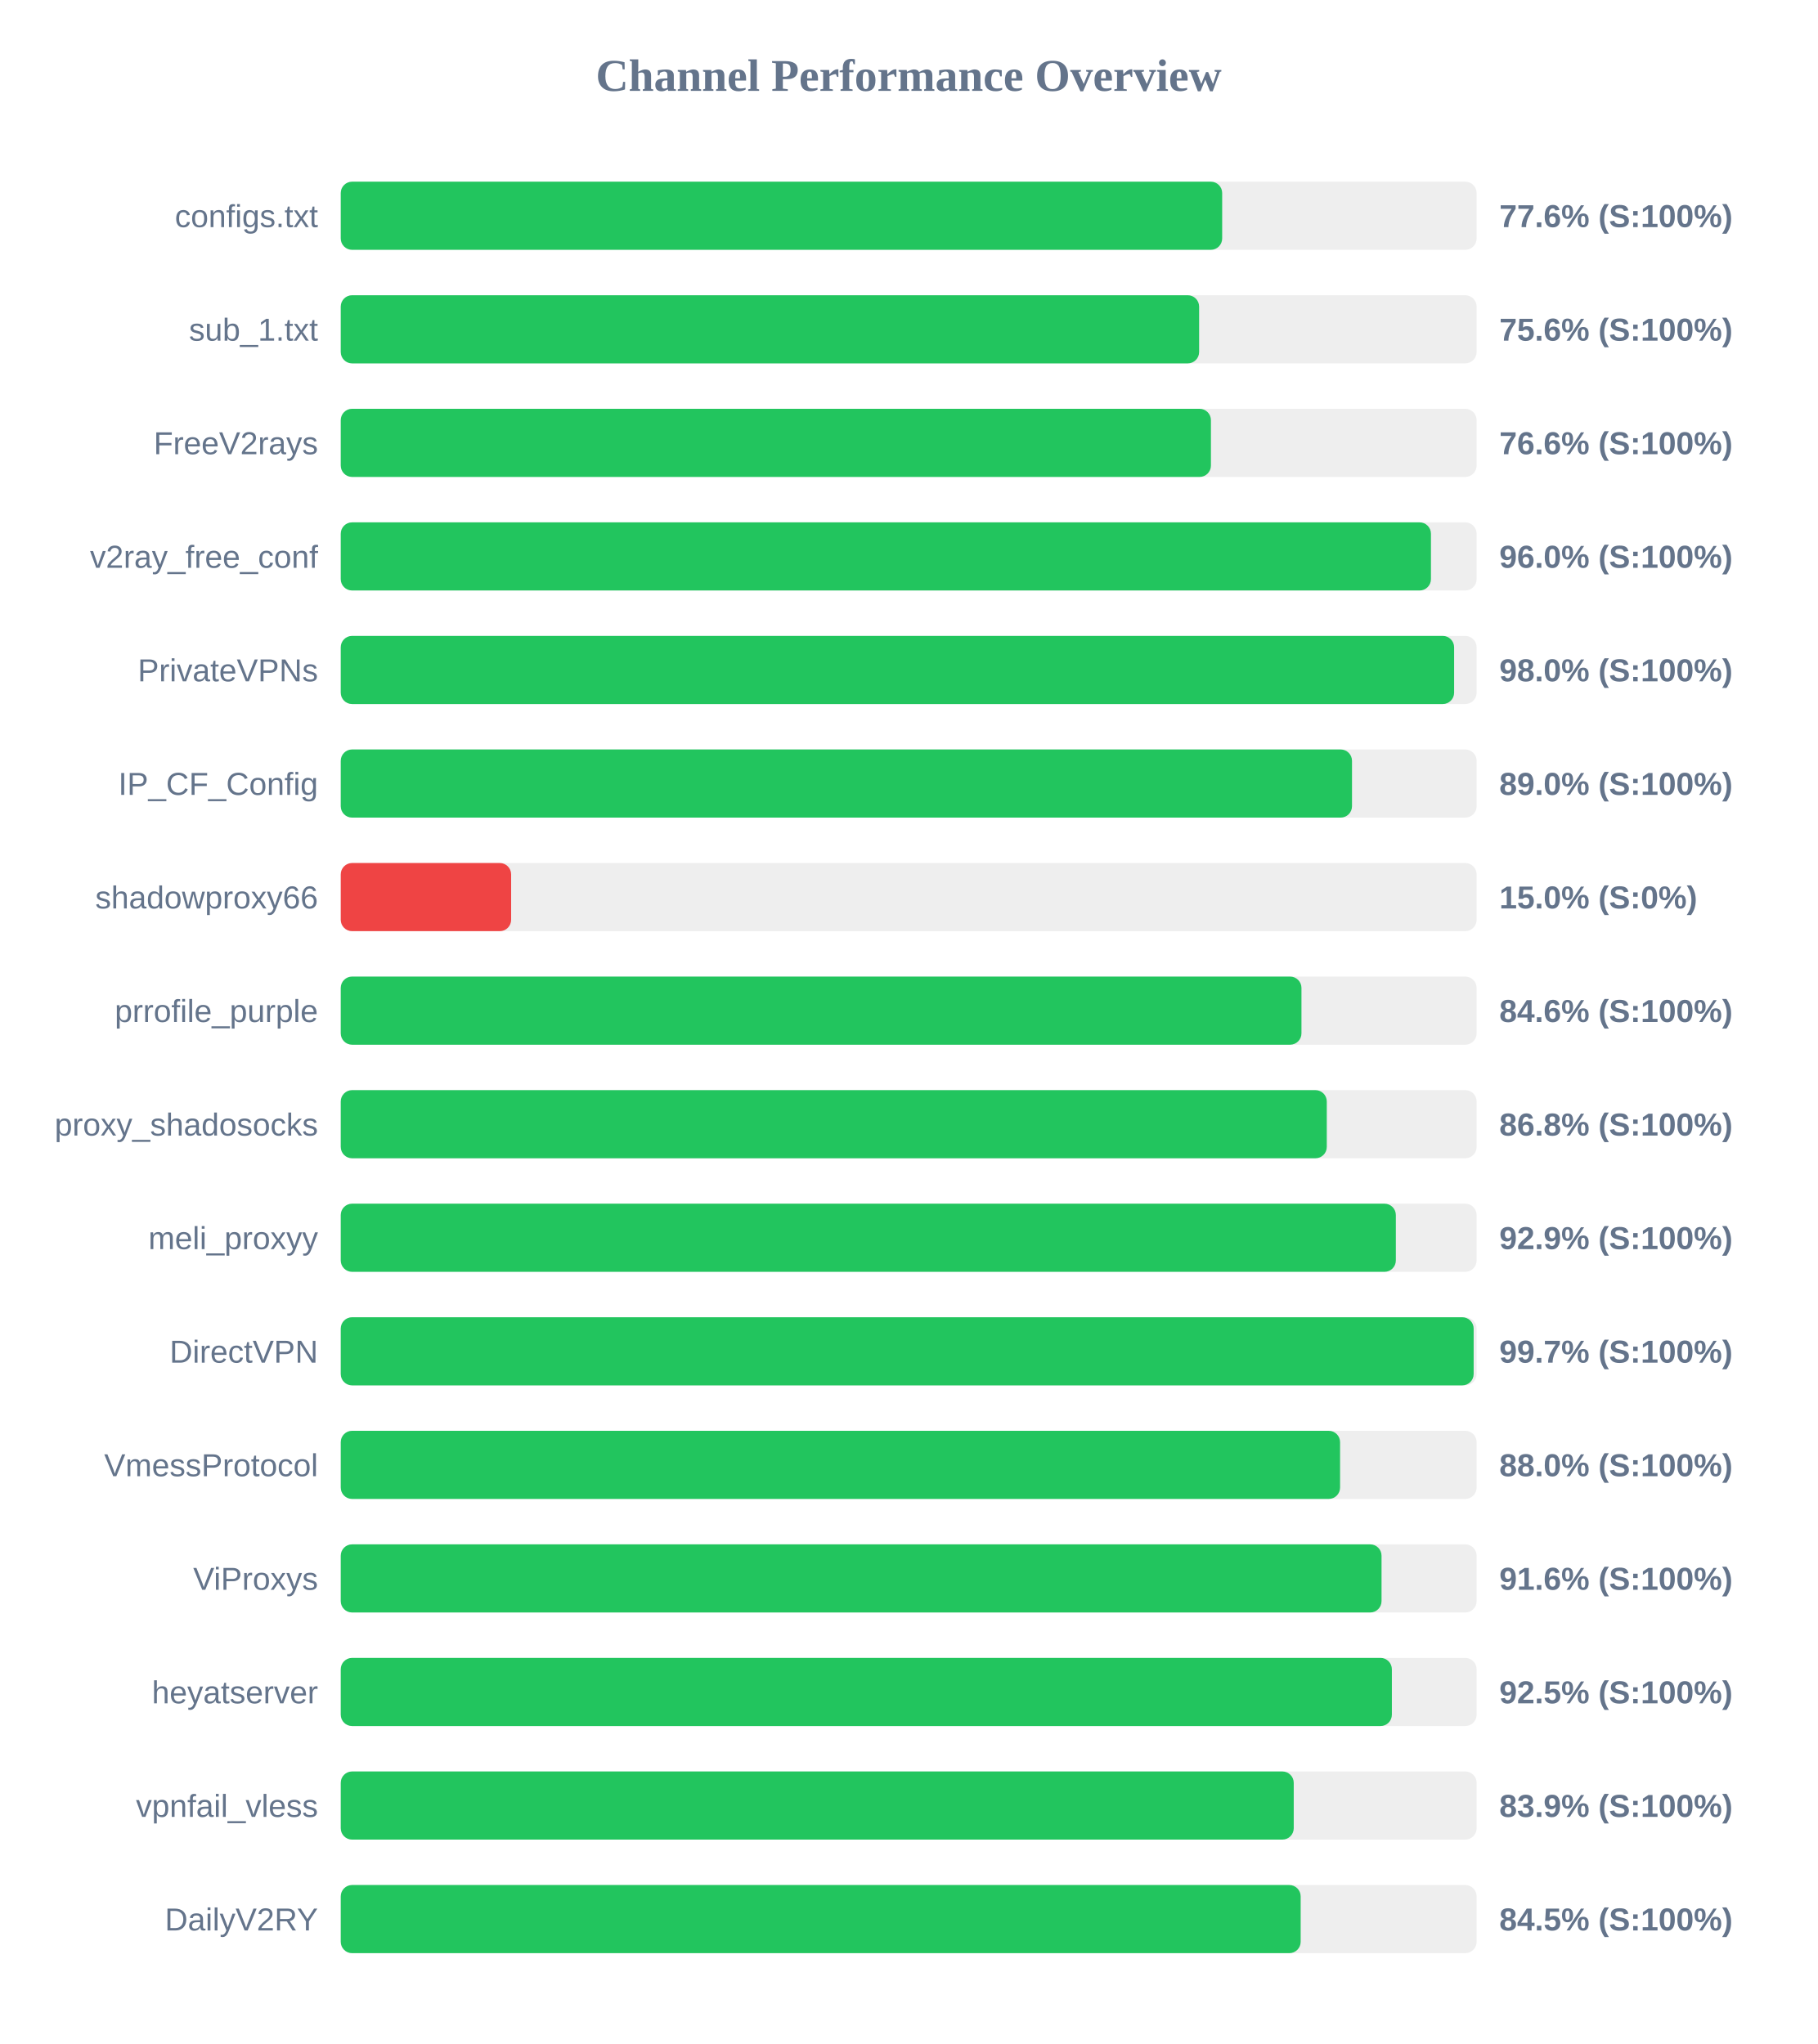
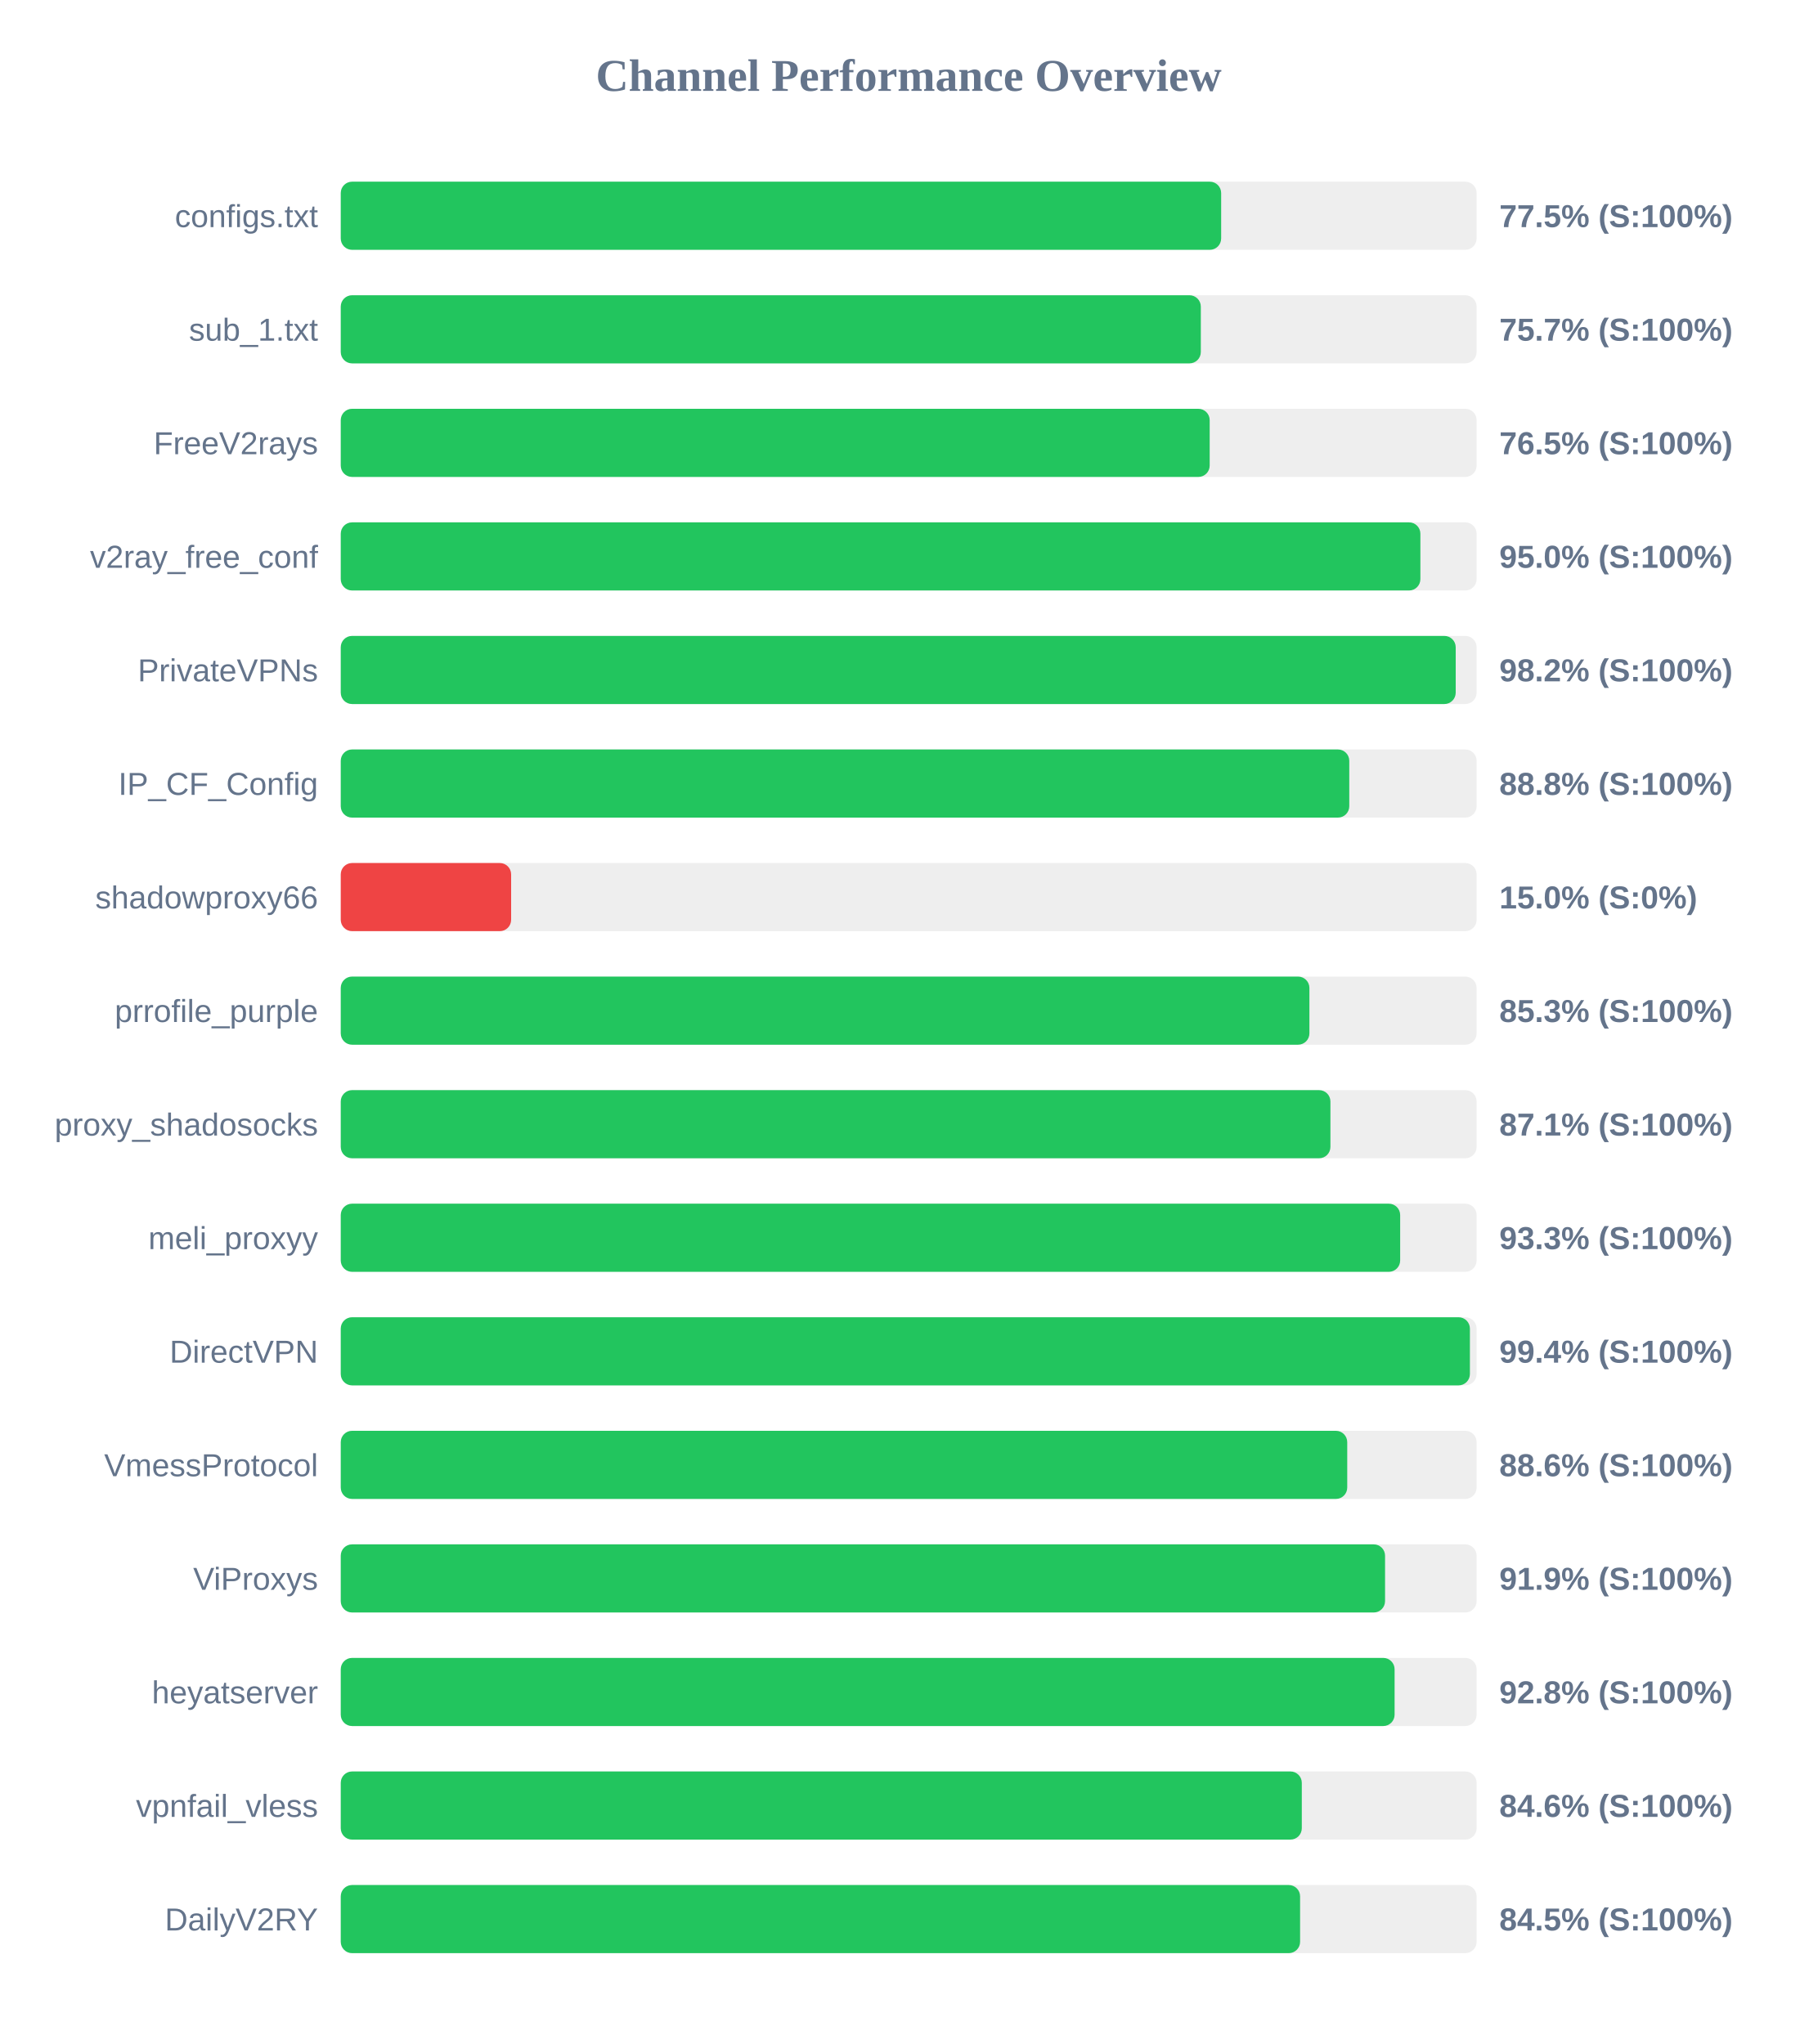
<svg xmlns="http://www.w3.org/2000/svg" width="800" height="900" version="1.1">
  <style>
        .row { font: 14px Arial; fill: #64748b; }
        .score { font: bold 14px Arial; fill: #64748b; }
    </style>
  <text x="400" y="40" text-anchor="middle" font-size="20px" font-weight="bold" fill="#64748b">Channel Performance Overview</text>
  <rect x="150" y="80" width="500" height="30" fill="#eee" rx="5" />
-   <rect x="150" y="80" width="388.0" height="30" fill="#22c55e" rx="5" />
+   <rect x="150" y="80" width="387.55" height="30" fill="#22c55e" rx="5" />
  <text x="140" y="100" text-anchor="end" class="row">configs.txt</text>
-   <text x="660" y="100" text-anchor="start" class="score">77.6% (S:100%)</text>
+   <text x="660" y="100" text-anchor="start" class="score">77.5% (S:100%)</text>
  <rect x="150" y="130" width="500" height="30" fill="#eee" rx="5" />
-   <rect x="150" y="130" width="377.85" height="30" fill="#22c55e" rx="5" />
+   <rect x="150" y="130" width="378.6" height="30" fill="#22c55e" rx="5" />
  <text x="140" y="150" text-anchor="end" class="row">sub_1.txt</text>
-   <text x="660" y="150" text-anchor="start" class="score">75.6% (S:100%)</text>
+   <text x="660" y="150" text-anchor="start" class="score">75.7% (S:100%)</text>
  <rect x="150" y="180" width="500" height="30" fill="#eee" rx="5" />
-   <rect x="150" y="180" width="383.05" height="30" fill="#22c55e" rx="5" />
+   <rect x="150" y="180" width="382.5" height="30" fill="#22c55e" rx="5" />
  <text x="140" y="200" text-anchor="end" class="row">FreeV2rays</text>
-   <text x="660" y="200" text-anchor="start" class="score">76.6% (S:100%)</text>
+   <text x="660" y="200" text-anchor="start" class="score">76.5% (S:100%)</text>
  <rect x="150" y="230" width="500" height="30" fill="#eee" rx="5" />
-   <rect x="150" y="230" width="479.9" height="30" fill="#22c55e" rx="5" />
+   <rect x="150" y="230" width="475.25" height="30" fill="#22c55e" rx="5" />
  <text x="140" y="250" text-anchor="end" class="row">v2ray_free_conf</text>
-   <text x="660" y="250" text-anchor="start" class="score">96.0% (S:100%)</text>
+   <text x="660" y="250" text-anchor="start" class="score">95.0% (S:100%)</text>
  <rect x="150" y="280" width="500" height="30" fill="#eee" rx="5" />
-   <rect x="150" y="280" width="490.1" height="30" fill="#22c55e" rx="5" />
+   <rect x="150" y="280" width="490.8" height="30" fill="#22c55e" rx="5" />
  <text x="140" y="300" text-anchor="end" class="row">PrivateVPNs</text>
-   <text x="660" y="300" text-anchor="start" class="score">98.0% (S:100%)</text>
+   <text x="660" y="300" text-anchor="start" class="score">98.2% (S:100%)</text>
  <rect x="150" y="330" width="500" height="30" fill="#eee" rx="5" />
-   <rect x="150" y="330" width="445.15" height="30" fill="#22c55e" rx="5" />
+   <rect x="150" y="330" width="443.95" height="30" fill="#22c55e" rx="5" />
  <text x="140" y="350" text-anchor="end" class="row">IP_CF_Config</text>
-   <text x="660" y="350" text-anchor="start" class="score">89.0% (S:100%)</text>
+   <text x="660" y="350" text-anchor="start" class="score">88.8% (S:100%)</text>
  <rect x="150" y="380" width="500" height="30" fill="#eee" rx="5" />
  <rect x="150" y="380" width="75.0" height="30" fill="#ef4444" rx="5" />
  <text x="140" y="400" text-anchor="end" class="row">shadowproxy66</text>
  <text x="660" y="400" text-anchor="start" class="score">15.0% (S:0%)</text>
  <rect x="150" y="430" width="500" height="30" fill="#eee" rx="5" />
-   <rect x="150" y="430" width="422.9" height="30" fill="#22c55e" rx="5" />
+   <rect x="150" y="430" width="426.4" height="30" fill="#22c55e" rx="5" />
  <text x="140" y="450" text-anchor="end" class="row">prrofile_purple</text>
-   <text x="660" y="450" text-anchor="start" class="score">84.6% (S:100%)</text>
+   <text x="660" y="450" text-anchor="start" class="score">85.3% (S:100%)</text>
  <rect x="150" y="480" width="500" height="30" fill="#eee" rx="5" />
-   <rect x="150" y="480" width="434.05" height="30" fill="#22c55e" rx="5" />
+   <rect x="150" y="480" width="435.65" height="30" fill="#22c55e" rx="5" />
  <text x="140" y="500" text-anchor="end" class="row">proxy_shadosocks</text>
-   <text x="660" y="500" text-anchor="start" class="score">86.8% (S:100%)</text>
+   <text x="660" y="500" text-anchor="start" class="score">87.1% (S:100%)</text>
  <rect x="150" y="530" width="500" height="30" fill="#eee" rx="5" />
-   <rect x="150" y="530" width="464.45" height="30" fill="#22c55e" rx="5" />
+   <rect x="150" y="530" width="466.35" height="30" fill="#22c55e" rx="5" />
  <text x="140" y="550" text-anchor="end" class="row">meli_proxyy</text>
-   <text x="660" y="550" text-anchor="start" class="score">92.9% (S:100%)</text>
+   <text x="660" y="550" text-anchor="start" class="score">93.3% (S:100%)</text>
  <rect x="150" y="580" width="500" height="30" fill="#eee" rx="5" />
-   <rect x="150" y="580" width="498.7" height="30" fill="#22c55e" rx="5" />
+   <rect x="150" y="580" width="497.05" height="30" fill="#22c55e" rx="5" />
  <text x="140" y="600" text-anchor="end" class="row">DirectVPN</text>
-   <text x="660" y="600" text-anchor="start" class="score">99.7% (S:100%)</text>
+   <text x="660" y="600" text-anchor="start" class="score">99.4% (S:100%)</text>
  <rect x="150" y="630" width="500" height="30" fill="#eee" rx="5" />
-   <rect x="150" y="630" width="439.9" height="30" fill="#22c55e" rx="5" />
+   <rect x="150" y="630" width="443.05" height="30" fill="#22c55e" rx="5" />
  <text x="140" y="650" text-anchor="end" class="row">VmessProtocol</text>
-   <text x="660" y="650" text-anchor="start" class="score">88.0% (S:100%)</text>
+   <text x="660" y="650" text-anchor="start" class="score">88.6% (S:100%)</text>
  <rect x="150" y="680" width="500" height="30" fill="#eee" rx="5" />
-   <rect x="150" y="680" width="458.15" height="30" fill="#22c55e" rx="5" />
+   <rect x="150" y="680" width="459.7" height="30" fill="#22c55e" rx="5" />
  <text x="140" y="700" text-anchor="end" class="row">ViProxys</text>
-   <text x="660" y="700" text-anchor="start" class="score">91.6% (S:100%)</text>
+   <text x="660" y="700" text-anchor="start" class="score">91.9% (S:100%)</text>
  <rect x="150" y="730" width="500" height="30" fill="#eee" rx="5" />
-   <rect x="150" y="730" width="462.7" height="30" fill="#22c55e" rx="5" />
+   <rect x="150" y="730" width="463.9" height="30" fill="#22c55e" rx="5" />
  <text x="140" y="750" text-anchor="end" class="row">heyatserver</text>
-   <text x="660" y="750" text-anchor="start" class="score">92.5% (S:100%)</text>
+   <text x="660" y="750" text-anchor="start" class="score">92.8% (S:100%)</text>
  <rect x="150" y="780" width="500" height="30" fill="#eee" rx="5" />
-   <rect x="150" y="780" width="419.5" height="30" fill="#22c55e" rx="5" />
+   <rect x="150" y="780" width="423.05" height="30" fill="#22c55e" rx="5" />
  <text x="140" y="800" text-anchor="end" class="row">vpnfail_vless</text>
-   <text x="660" y="800" text-anchor="start" class="score">83.9% (S:100%)</text>
+   <text x="660" y="800" text-anchor="start" class="score">84.6% (S:100%)</text>
  <rect x="150" y="830" width="500" height="30" fill="#eee" rx="5" />
-   <rect x="150" y="830" width="422.55" height="30" fill="#22c55e" rx="5" />
+   <rect x="150" y="830" width="422.3" height="30" fill="#22c55e" rx="5" />
  <text x="140" y="850" text-anchor="end" class="row">DailyV2RY</text>
  <text x="660" y="850" text-anchor="start" class="score">84.5% (S:100%)</text>
</svg>
